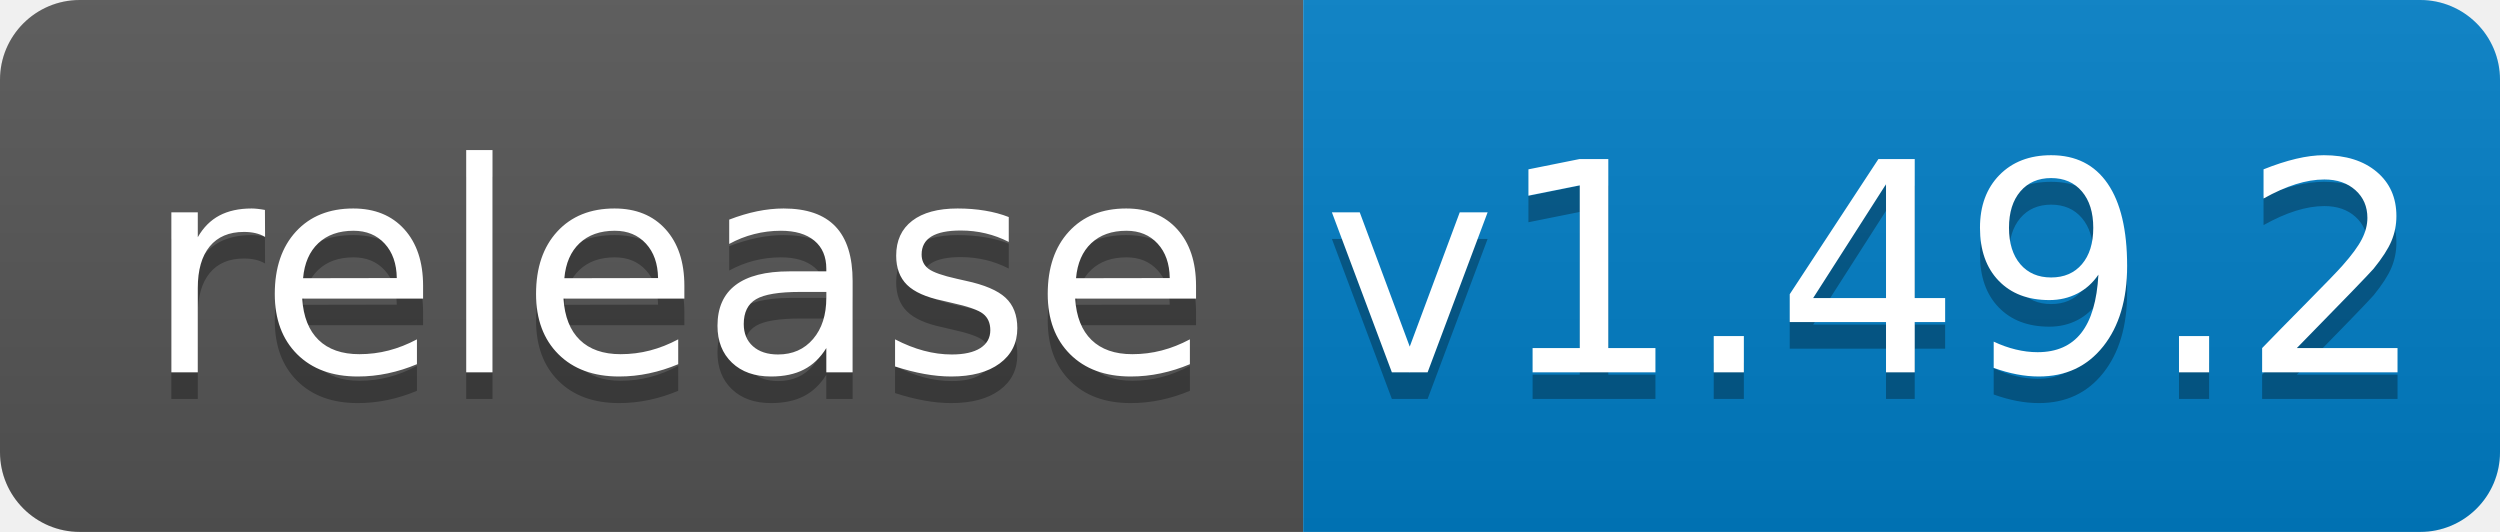
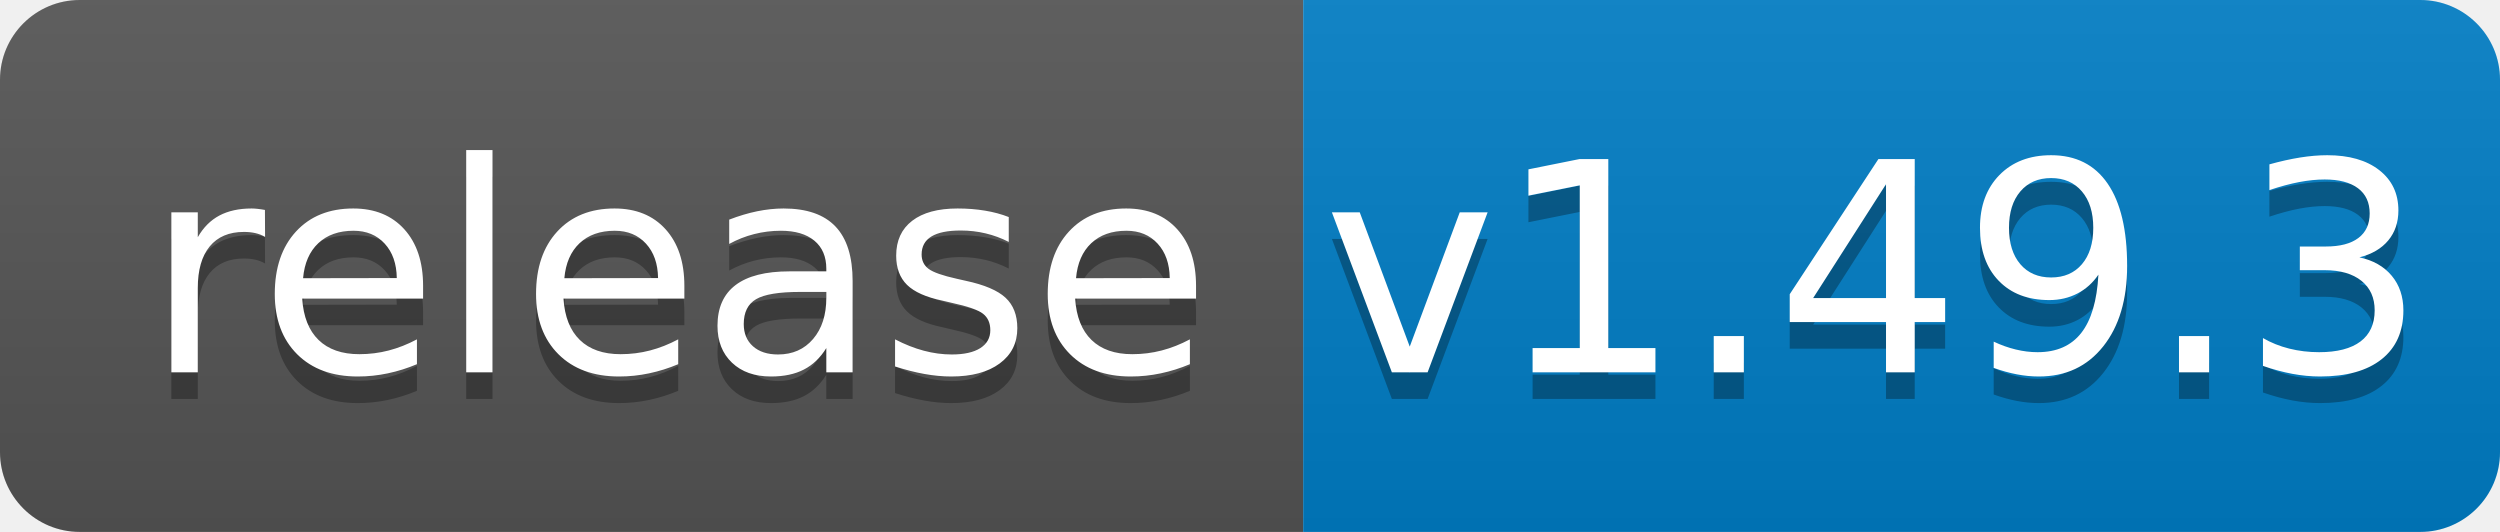
<svg xmlns="http://www.w3.org/2000/svg" width="94" height="20">
  <linearGradient id="b" x2="0" y2="100%">
    <stop offset="0" stop-color="#bbb" stop-opacity=".1" />
    <stop offset="1" stop-opacity=".1" />
  </linearGradient>
  <clipPath id="a">
    <rect width="94" height="20" rx="3" fill="#fff" />
  </clipPath>
  <g clip-path="url(#a)">
    <path fill="#555" d="M0 0h49v20H0z" />
    <path fill="#007ec6" d="M49 0h45v20H49z" />
    <path fill="url(#b)" d="M0 0h94v20H0z" />
  </g>
  <g fill="#fff" text-anchor="middle" font-family="DejaVu Sans,Verdana,Geneva,sans-serif" font-size="110">
    <text x="255" y="150" fill="#010101" fill-opacity=".3" transform="scale(.1)" textLength="390">release</text>
    <text x="255" y="140" transform="scale(.1)" textLength="390">release</text>
-     <text x="705" y="150" fill="#010101" fill-opacity=".3" transform="scale(.1)" textLength="350">v1.49.2</text>
-     <text x="705" y="140" transform="scale(.1)" textLength="350">v1.49.2</text>
+     <text x="705" y="150" fill="#010101" fill-opacity=".3" transform="scale(.1)" textLength="350">v1.49.3</text>
+     <text x="705" y="140" transform="scale(.1)" textLength="350">v1.49.3</text>
  </g>
</svg>
